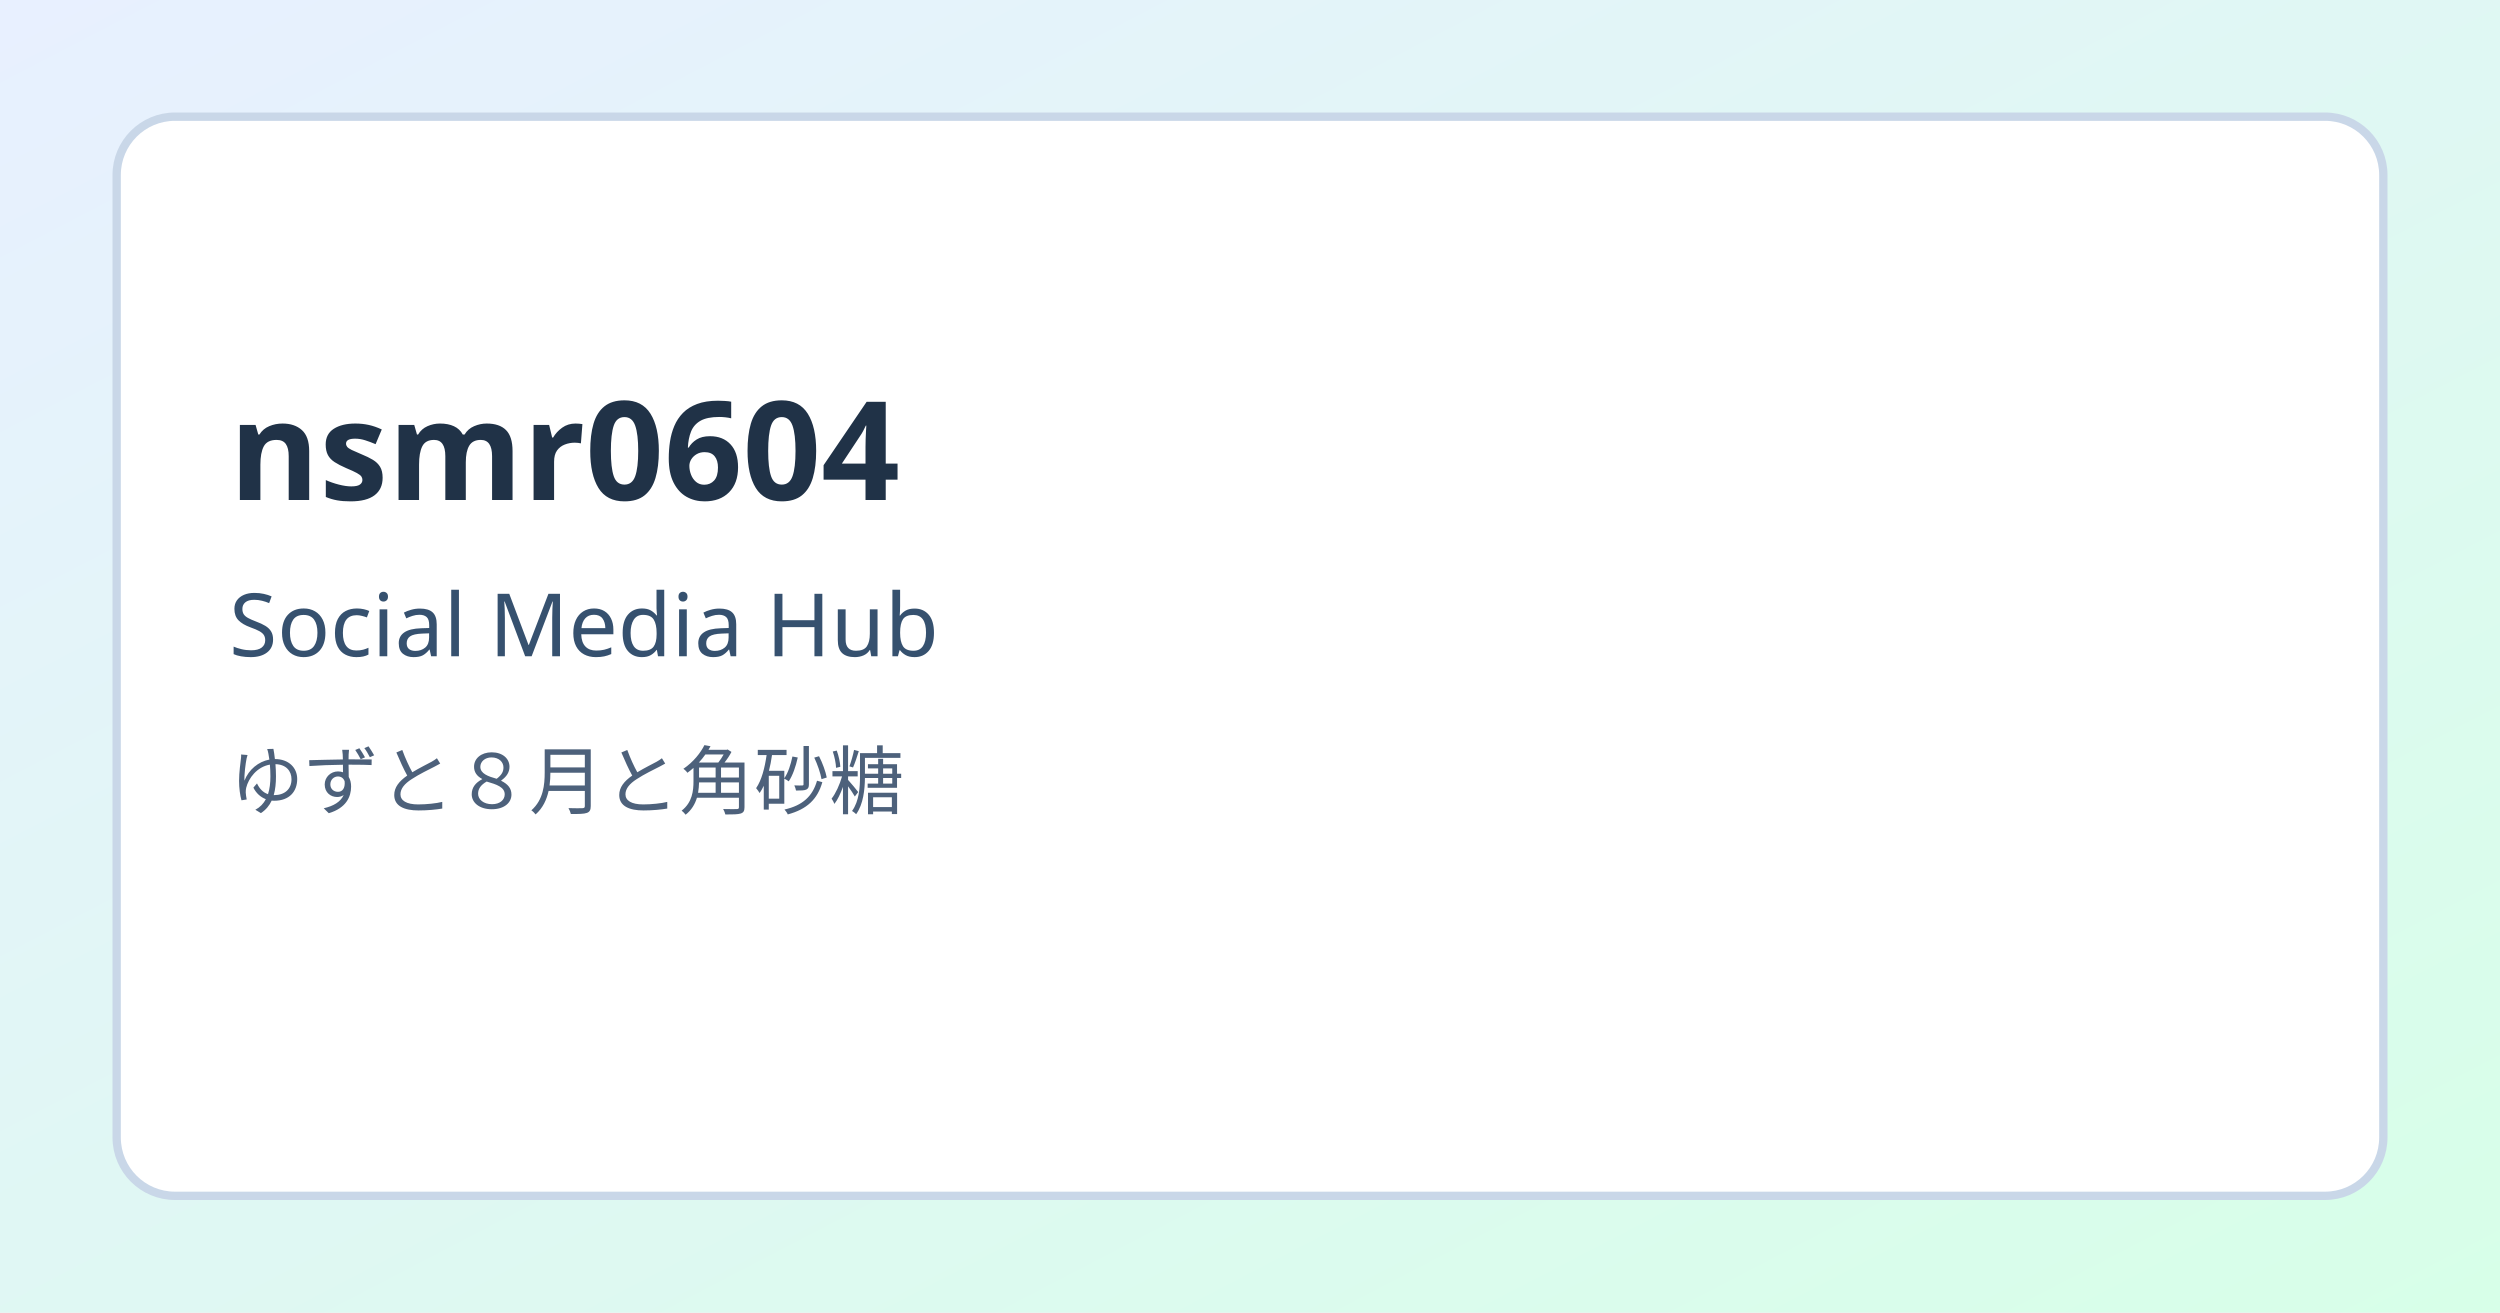
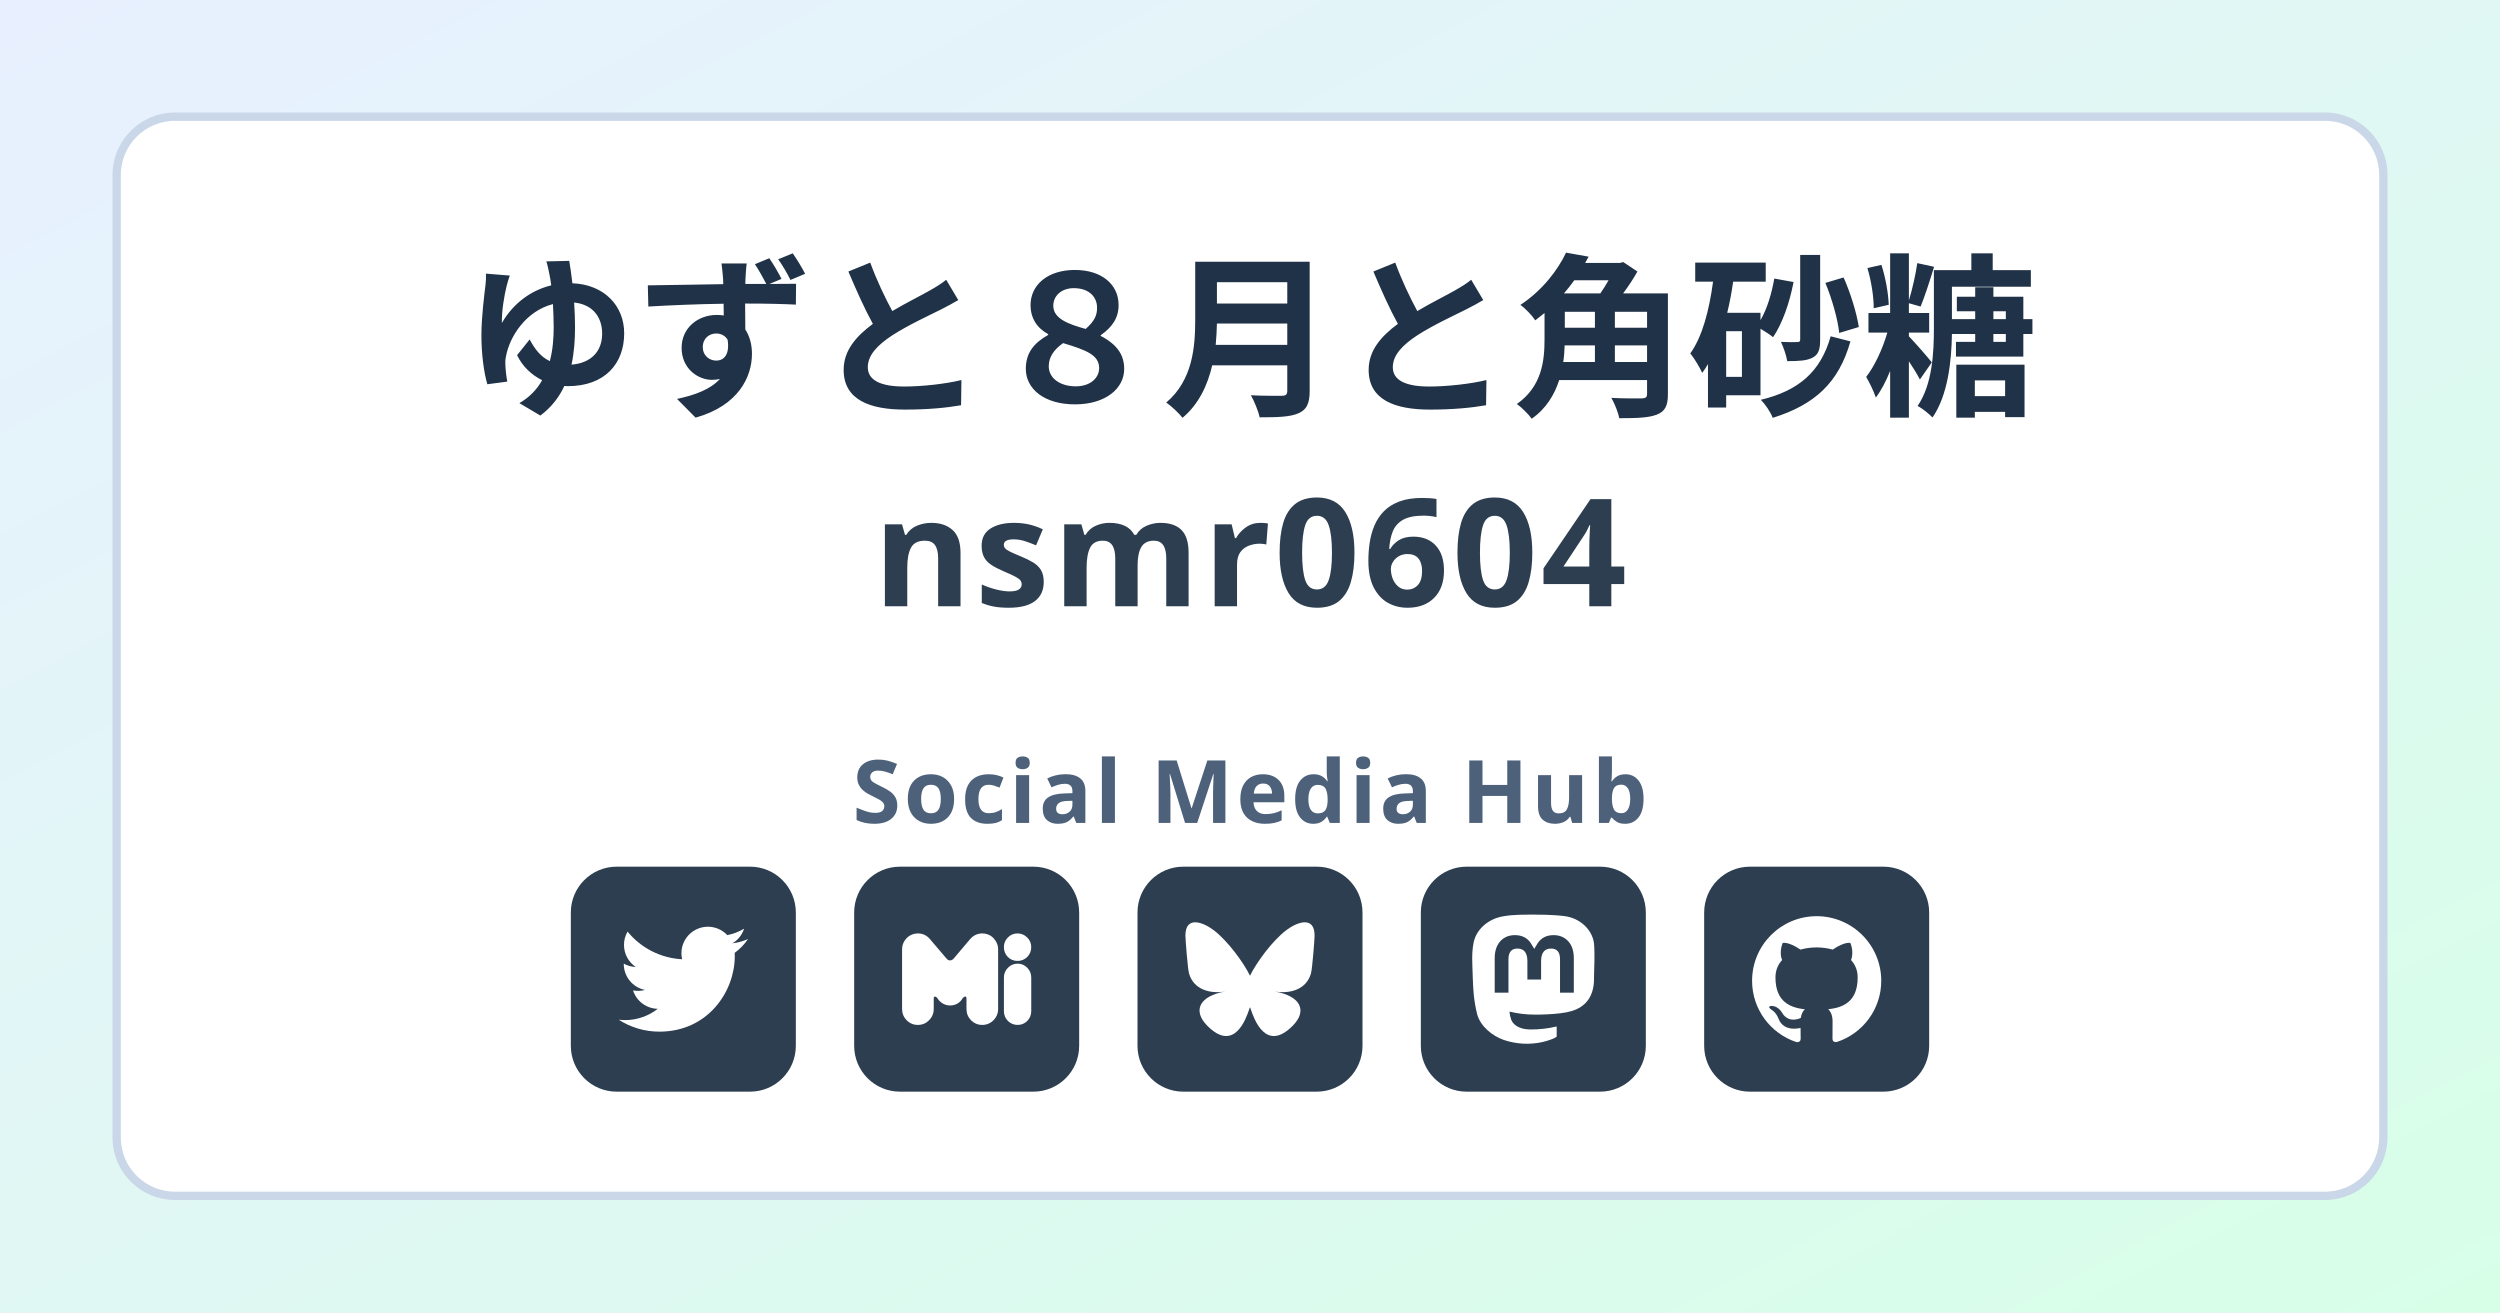
<svg xmlns="http://www.w3.org/2000/svg" width="1200" height="630" viewBox="0 0 1200 630" role="img" aria-labelledby="title desc">
  <defs>
    <linearGradient id="bg" x1="0" y1="0" x2="1" y2="1">
      <stop offset="0%" stop-color="#e8f0ff" />
      <stop offset="100%" stop-color="#d7ffe8" />
    </linearGradient>
  </defs>
  <rect width="1200" height="630" fill="url(#bg)" />
  <rect x="56" y="56" width="1088" height="518" rx="28" fill="#ffffff" stroke="#c9d7e8" stroke-width="4" />
-   <text x="110" y="240" font-size="66" font-family="'BIZ UDGothic', 'Yu Gothic', sans-serif" font-weight="700" fill="#203247">
+   <text x="600" y="193" font-size="84" font-family="'BIZ UDGothic', 'Yu Gothic', sans-serif" font-weight="700" fill="#203247" text-anchor="middle">
+     ゆずと８月と角砂糖
+   </text>
+   <text x="600" y="291" font-size="72" font-family="'BIZ UDGothic', 'Yu Gothic', sans-serif" font-weight="700" fill="#2c3e50" text-anchor="middle" letter-spacing="1.5">
    nsmr0604
  </text>
-   <text x="110" y="315" font-size="42" font-family="'BIZ UDGothic', 'Yu Gothic', sans-serif" fill="#36516f">
+   <text x="600" y="395" font-size="42" font-family="'BIZ UDGothic', 'Yu Gothic', sans-serif" font-weight="900" fill="#4d617b" text-anchor="middle" letter-spacing="1.5">
    Social Media Hub
  </text>
-   <text x="110" y="388" font-size="36" font-family="'BIZ UDGothic', 'Yu Gothic', sans-serif" fill="#4d617b">
-     ゆずと８月と角砂糖
-   </text>
+   <rect x="274" y="416" width="108" height="108" rx="22" fill="#2c3e50" />
+   <g transform="translate(297, 439) scale(2.5833)" fill="#ffffff">
+     <path d="M23.953 4.57a10 10 0 0 1-2.825.775 4.958 4.958 0 0 0 2.163-2.723 9.99 9.99 0 0 1-3.127 1.195 4.92 4.92 0 0 0-8.384 4.482A13.98 13.98 0 0 1 1.64 3.162a4.822 4.822 0 0 0-.666 2.475 4.92 4.92 0 0 0 2.188 4.096 4.903 4.903 0 0 1-2.23-.616v.06a4.926 4.926 0 0 0 3.946 4.827 4.936 4.936 0 0 1-2.224.084 4.93 4.93 0 0 0 4.6 3.42A9.87 9.87 0 0 1 0 19.54a13.94 13.94 0 0 0 7.548 2.212c9.057 0 14.01-7.503 14.01-14.01 0-.213-.005-.425-.014-.636a10.012 10.012 0 0 0 2.46-2.548Z" />
+   </g>
+   <rect x="410" y="416" width="108" height="108" rx="22" fill="#2c3e50" />
+   <g transform="translate(433, 439) scale(2.5833)" fill="#ffffff">
+     <path d="M8.911 16.892c-1.04.004-1.932-.629-2.353-1.366-.225-.322-.67-.436-.676 0v2.015c0 .809-.292 1.51-.876 2.1-.568.573-1.26.86-2.078.86-.8 0-1.493-.286-2.077-.86C.284 19.05 0 18.35 0 17.54V6.46c0-.624.176-1.189.526-1.695.367-.523.834-.886 1.402-1.088a2.846 2.846 0 0 1 1-.177c.901 0 1.652.354 2.253 1.063l2.997 3.516c.067.05.263.437.732.437.47 0 .692-.387.758-.438l2.972-3.515c.618-.708 1.377-1.063 2.278-1.063.334 0 .667.059 1.001.177.567.202 1.026.564 1.377 1.088.366.506.55 1.071.55 1.695V17.54c0 .809-.291 1.51-.876 2.1-.568.573-1.26.86-2.078.86-.801 0-1.493-.286-2.078-.86-.567-.59-.85-1.29-.85-2.1v-2.015c-.05-.55-.53-.203-.701 0-.45.843-1.314 1.362-2.353 1.366ZM21.447 8.61c-.701 0-1.302-.244-1.802-.733-.484-.506-.726-1.113-.726-1.821s.242-1.307.726-1.796c.5-.506 1.101-.759 1.802-.759.701 0 1.302.253 1.802.759.5.489.75 1.088.75 1.796 0 .708-.25 1.315-.75 1.821-.501.489-1.102.733-1.802.733Zm.025.507c.701 0 1.294.253 1.778.759.5.506.75 1.113.75 1.822v6.248c0 .708-.25 1.315-.75 1.821-.484.489-1.076.734-1.778.734-.701 0-1.301-.244-1.802-.734-.5-.506-.75-1.113-.75-1.821v-6.248c0-.708.25-1.316.75-1.822.5-.506 1.101-.759 1.802-.759Z" />
+   </g>
+   <rect x="546" y="416" width="108" height="108" rx="22" fill="#2c3e50" />
+   <g transform="translate(569, 439) scale(2.5833)" fill="#ffffff">
+     <path d="M5.202 2.857C7.954 4.922 10.913 9.11 12 11.358c1.087-2.247 4.046-6.436 6.798-8.501C20.783 1.366 24 .213 24 3.883c0 .732-.42 6.156-.667 7.037-.856 3.061-3.978 3.842-6.755 3.37 4.854.826 6.089 3.562 3.422 6.299-5.065 5.196-7.28-1.304-7.847-2.97-.104-.305-.152-.448-.153-.327 0-.121-.05.022-.153.327-.568 1.666-2.782 8.166-7.847 2.97-2.667-2.737-1.432-5.473 3.422-6.3-2.777.473-5.899-.308-6.755-3.369C.42 10.04 0 4.615 0 3.883c0-3.67 3.217-2.517 5.202-1.026" />
+   </g>
+   <rect x="682" y="416" width="108" height="108" rx="22" fill="#2c3e50" />
+   <g transform="translate(705, 439) scale(2.5833)" fill="#ffffff">
+     <path d="M23.268 5.313c-.35-2.578-2.617-4.61-5.304-5.004C17.51.242 15.792 0 11.813 0h-.03c-3.98 0-4.835.242-5.288.309C3.882.692 1.496 2.518.917 5.127.64 6.412.61 7.837.661 9.143c.074 1.874.088 3.745.26 5.611.118 1.24.325 2.47.62 3.68.55 2.237 2.777 4.098 4.96 4.857 2.336.792 4.849.923 7.256.38.265-.061.527-.132.786-.213.585-.184 1.27-.39 1.774-.753a.057.057 0 0 0 .023-.043v-1.809a.052.052 0 0 0-.02-.041.053.053 0 0 0-.046-.01 20.282 20.282 0 0 1-4.709.545c-2.73 0-3.463-1.284-3.674-1.818a5.593 5.593 0 0 1-.319-1.433.053.053 0 0 1 .066-.054c1.517.363 3.072.546 4.632.546.376 0 .75 0 1.125-.01 1.57-.044 3.224-.124 4.768-.422.038-.008.077-.015.11-.024 2.435-.464 4.753-1.92 4.989-5.604.008-.145.03-1.52.03-1.67.002-.512.167-3.63-.024-5.545zm-3.748 9.195h-2.561V8.29c0-1.309-.55-1.976-1.67-1.976-1.23 0-1.846.79-1.846 2.35v3.403h-2.546V8.663c0-1.56-.617-2.35-1.848-2.35-1.112 0-1.668.668-1.67 1.977v6.218H4.822V8.102c0-1.31.337-2.35 1.011-3.12.696-.77 1.608-1.164 2.74-1.164 1.311 0 2.302.5 2.962 1.498l.638 1.06.638-1.06c.66-.999 1.65-1.498 2.96-1.498 1.13 0 2.043.395 2.74 1.164.675.77 1.012 1.81 1.012 3.12z" />
+   </g>
+   <rect x="818" y="416" width="108" height="108" rx="22" fill="#2c3e50" />
+   <g transform="translate(841, 439) scale(2.5833)" fill="#ffffff">
+     <path d="M12 .297c-6.63 0-12 5.373-12 12 0 5.303 3.438 9.8 8.205 11.385.6.113.82-.258.82-.577 0-.285-.01-1.04-.015-2.04-3.338.724-4.042-1.61-4.042-1.61C4.422 18.07 3.633 17.7 3.633 17.7c-1.087-.744.084-.729.084-.729 1.205.084 1.838 1.236 1.838 1.236 1.07 1.835 2.809 1.305 3.495.998.108-.776.417-1.305.76-1.605-2.665-.3-5.466-1.332-5.466-5.93 0-1.31.465-2.38 1.235-3.22-.135-.303-.54-1.523.105-3.176 0 0 1.005-.322 3.3 1.23.96-.267 1.98-.399 3-.405 1.02.006 2.04.138 3 .405 2.28-1.552 3.285-1.23 3.285-1.23.645 1.653.24 2.873.12 3.176.765.84 1.23 1.91 1.23 3.22 0 4.61-2.805 5.625-5.475 5.92.42.36.81 1.096.81 2.22 0 1.606-.015 2.896-.015 3.286 0 .315.21.69.825.57C20.565 22.092 24 17.592 24 12.297c0-6.627-5.373-12-12-12" />
+   </g>
</svg>
